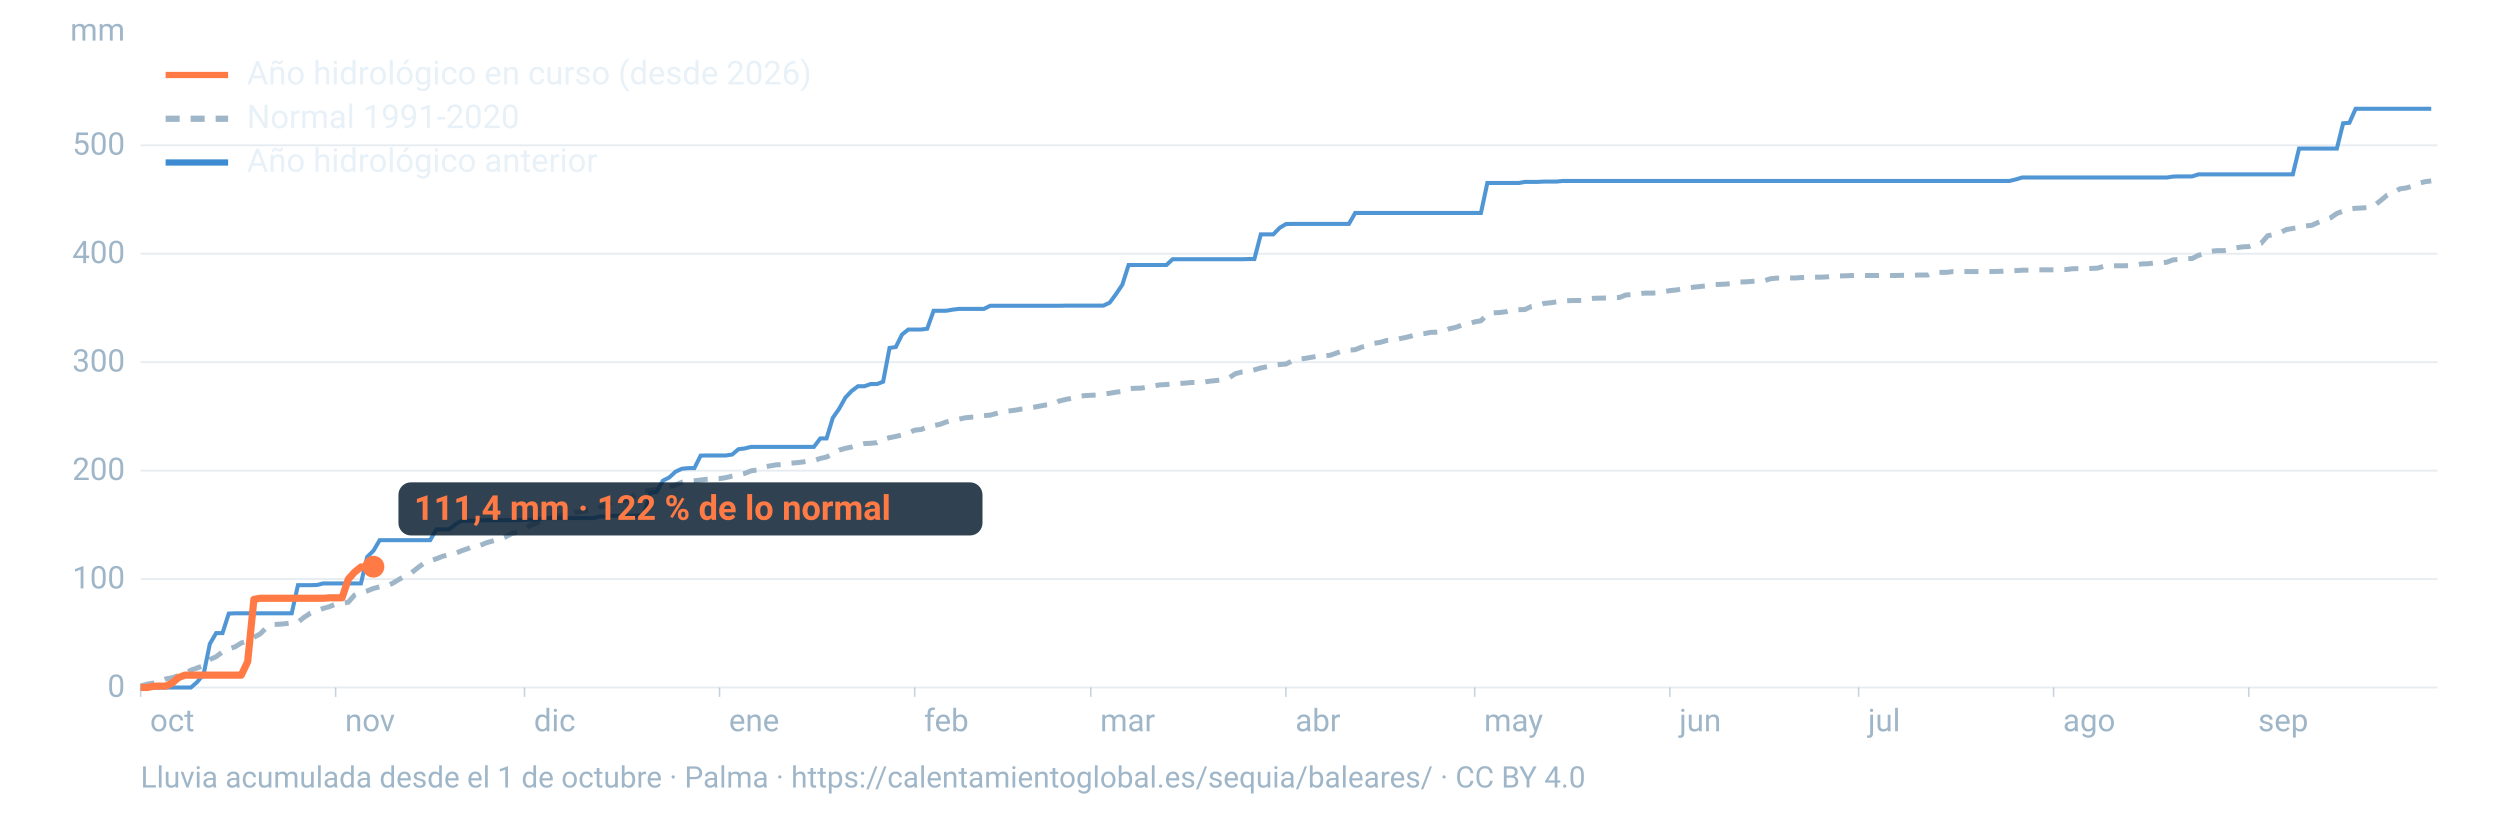
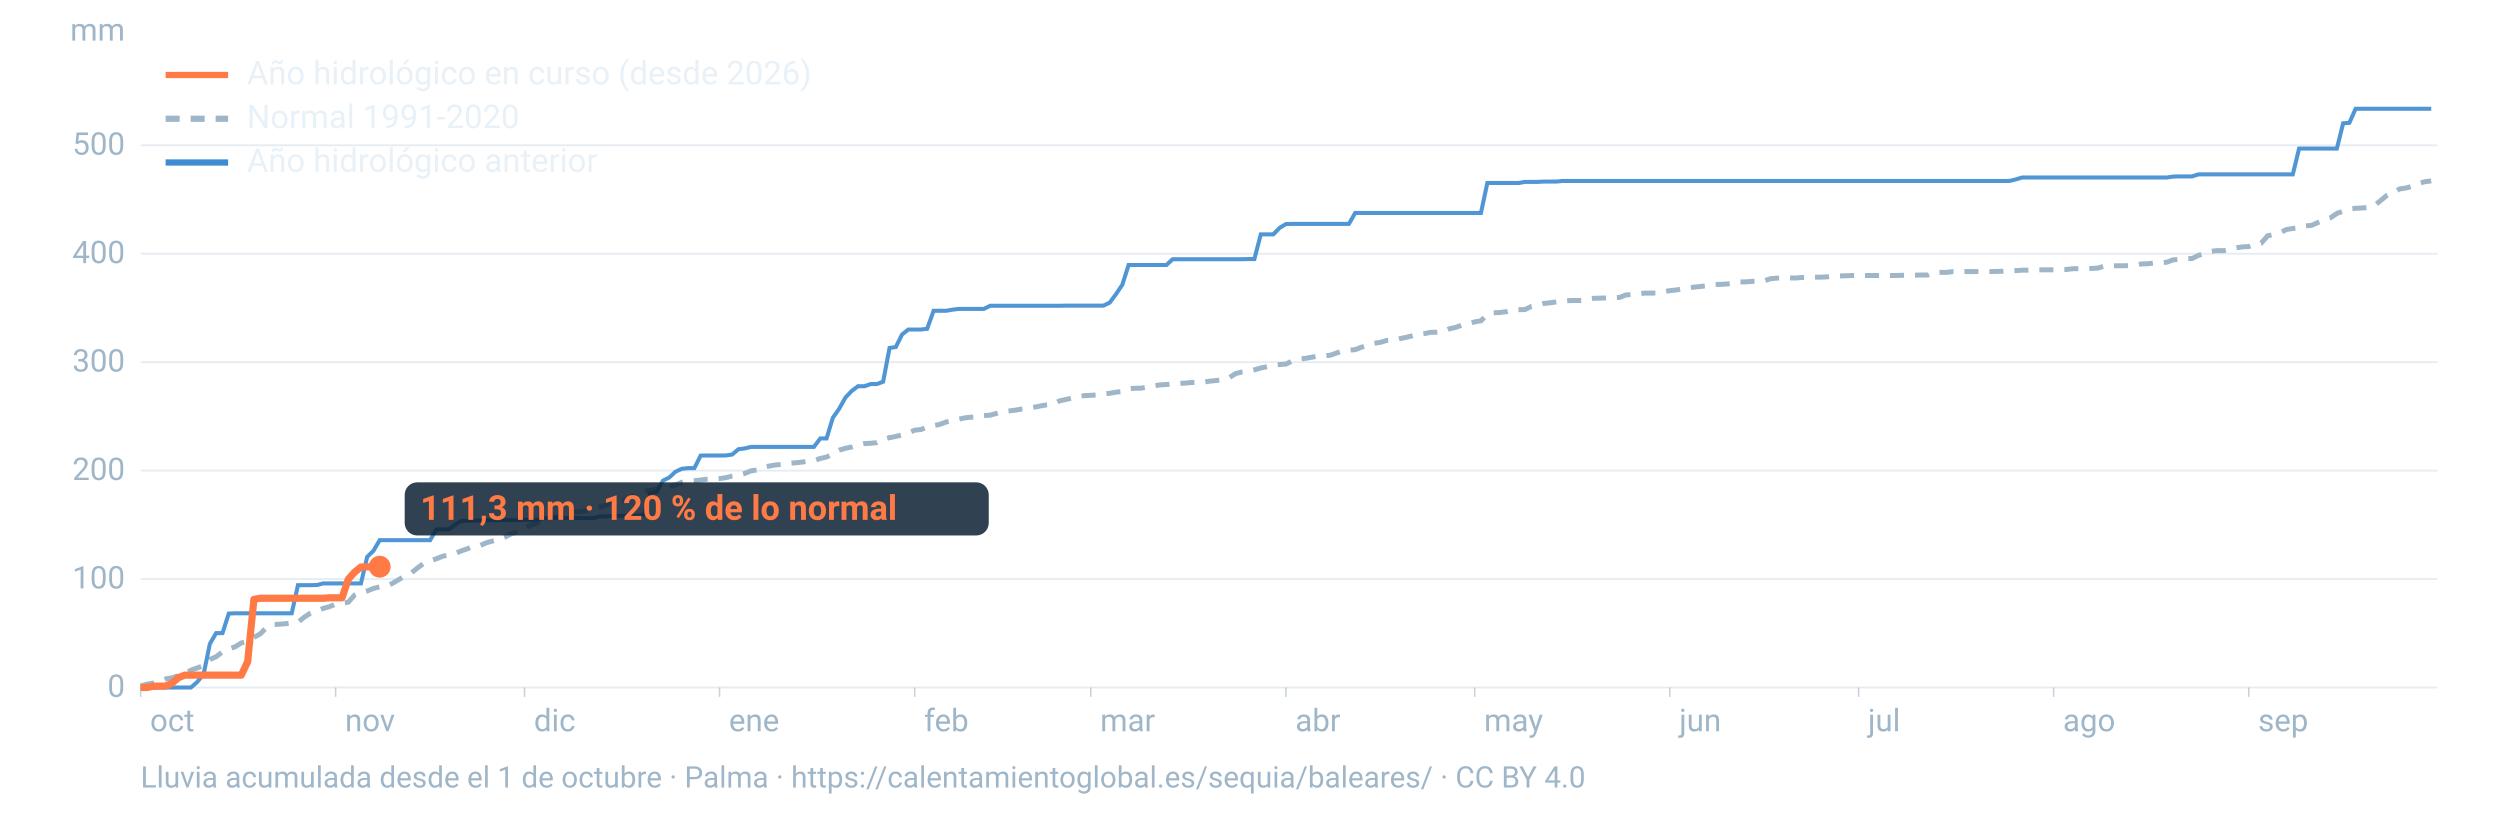
<svg xmlns="http://www.w3.org/2000/svg" viewBox="0 0 1600 520" width="1600" height="520" role="img" aria-labelledby="t d" font-family="-apple-system,BlinkMacSystemFont,'Segoe UI',Roboto,Helvetica,Arial,sans-serif">
  <line x1="90" x2="1560" y1="440.0" y2="440.0" stroke="#9fb6c8" stroke-opacity="0.25" stroke-width="1.2" />
  <text x="80" y="446.0" font-size="20" fill="#9fb6c8" text-anchor="end">0</text>
  <line x1="90" x2="1560" y1="370.6" y2="370.6" stroke="#9fb6c8" stroke-opacity="0.25" stroke-width="1.2" />
  <text x="80" y="376.6" font-size="20" fill="#9fb6c8" text-anchor="end">100</text>
  <line x1="90" x2="1560" y1="301.2" y2="301.2" stroke="#9fb6c8" stroke-opacity="0.25" stroke-width="1.2" />
  <text x="80" y="307.2" font-size="20" fill="#9fb6c8" text-anchor="end">200</text>
  <line x1="90" x2="1560" y1="231.8" y2="231.8" stroke="#9fb6c8" stroke-opacity="0.25" stroke-width="1.2" />
  <text x="80" y="237.8" font-size="20" fill="#9fb6c8" text-anchor="end">300</text>
  <line x1="90" x2="1560" y1="162.4" y2="162.4" stroke="#9fb6c8" stroke-opacity="0.25" stroke-width="1.2" />
  <text x="80" y="168.4" font-size="20" fill="#9fb6c8" text-anchor="end">400</text>
  <line x1="90" x2="1560" y1="93.0" y2="93.0" stroke="#9fb6c8" stroke-opacity="0.25" stroke-width="1.2" />
  <text x="80" y="99.0" font-size="20" fill="#9fb6c8" text-anchor="end">500</text>
  <text x="80" y="26" font-size="20" fill="#9fb6c8" text-anchor="end">mm</text>
  <text x="96.0" y="468" font-size="20" fill="#9fb6c8">oct</text>
  <line x1="90.0" x2="90.0" y1="440" y2="446" stroke="#9fb6c8" stroke-opacity="0.6" />
  <text x="220.8" y="468" font-size="20" fill="#9fb6c8">nov</text>
  <line x1="214.8" x2="214.8" y1="440" y2="446" stroke="#9fb6c8" stroke-opacity="0.6" />
  <text x="341.7" y="468" font-size="20" fill="#9fb6c8">dic</text>
  <line x1="335.7" x2="335.7" y1="440" y2="446" stroke="#9fb6c8" stroke-opacity="0.6" />
  <text x="466.5" y="468" font-size="20" fill="#9fb6c8">ene</text>
  <line x1="460.5" x2="460.5" y1="440" y2="446" stroke="#9fb6c8" stroke-opacity="0.6" />
  <text x="591.4" y="468" font-size="20" fill="#9fb6c8">feb</text>
  <line x1="585.4" x2="585.4" y1="440" y2="446" stroke="#9fb6c8" stroke-opacity="0.6" />
  <text x="704.1" y="468" font-size="20" fill="#9fb6c8">mar</text>
  <line x1="698.1" x2="698.1" y1="440" y2="446" stroke="#9fb6c8" stroke-opacity="0.6" />
  <text x="829.0" y="468" font-size="20" fill="#9fb6c8">abr</text>
  <line x1="823.0" x2="823.0" y1="440" y2="446" stroke="#9fb6c8" stroke-opacity="0.6" />
  <text x="949.8" y="468" font-size="20" fill="#9fb6c8">may</text>
  <line x1="943.8" x2="943.8" y1="440" y2="446" stroke="#9fb6c8" stroke-opacity="0.6" />
  <text x="1074.7" y="468" font-size="20" fill="#9fb6c8">jun</text>
  <line x1="1068.7" x2="1068.7" y1="440" y2="446" stroke="#9fb6c8" stroke-opacity="0.6" />
  <text x="1195.5" y="468" font-size="20" fill="#9fb6c8">jul</text>
  <line x1="1189.5" x2="1189.5" y1="440" y2="446" stroke="#9fb6c8" stroke-opacity="0.6" />
  <text x="1320.3" y="468" font-size="20" fill="#9fb6c8">ago</text>
  <line x1="1314.3" x2="1314.3" y1="440" y2="446" stroke="#9fb6c8" stroke-opacity="0.6" />
  <text x="1445.2" y="468" font-size="20" fill="#9fb6c8">sep</text>
  <line x1="1439.2" x2="1439.2" y1="440" y2="446" stroke="#9fb6c8" stroke-opacity="0.6" />
  <path d="M90.0,439.0L94.0,437.9L98.1,437.2L102.1,436.2L106.1,434.5L110.1,433.8L114.2,432.4L118.2,431.4L122.2,428.9L126.2,427.5L130.3,426.0L134.3,422.1L138.3,420.3L142.4,417.2L146.4,415.3L150.4,414.0L154.4,411.5L158.5,410.4L162.5,407.9L166.5,405.7L170.5,401.7L174.6,399.7L178.6,399.5L182.6,399.2L186.7,398.6L190.7,398.2L194.7,395.0L198.7,392.4L202.8,390.9L206.8,389.4L210.8,388.3L214.8,386.6L218.9,386.1L222.9,385.4L226.9,380.9L231.0,379.3L235.0,378.2L239.0,376.6L243.0,375.6L247.1,375.1L251.1,373.4L255.1,371.0L259.2,368.6L263.2,366.7L267.2,363.5L271.2,360.5L275.3,359.0L279.3,357.6L283.3,356.0L287.3,355.1L291.4,354.2L295.4,352.5L299.4,351.1L303.5,349.3L307.5,349.0L311.5,347.3L315.5,346.2L319.6,345.1L323.6,343.6L327.6,341.4L331.6,340.5L335.7,338.0L339.7,336.2L343.7,334.6L347.8,332.6L351.8,331.5L355.8,330.8L359.8,329.7L363.9,329.2L367.9,327.9L371.9,327.4L375.9,326.7L380.0,326.0L384.0,324.6L388.0,323.3L392.1,321.0L396.1,320.3L400.1,320.3L404.1,318.0L408.2,315.7L412.2,314.3L416.2,313.8L420.2,313.1L424.3,312.1L428.3,311.5L432.3,310.4L436.4,308.6L440.4,308.0L444.4,307.7L448.4,307.2L452.5,306.7L456.5,306.4L460.5,306.3L464.5,305.7L468.6,304.7L472.6,304.0L476.6,303.0L480.7,301.3L484.7,300.8L488.7,298.9L492.7,298.2L496.8,297.5L500.8,297.3L504.8,296.5L508.8,296.2L512.9,295.8L516.9,295.2L520.9,294.8L525.0,293.4L529.0,292.5L533.0,290.5L537.0,288.1L541.1,286.9L545.1,286.1L549.1,284.8L553.2,283.9L557.2,283.7L561.2,283.3L565.2,281.2L569.3,280.1L573.3,279.3L577.3,278.4L581.3,277.1L585.4,275.3L589.4,274.9L593.4,273.3L597.5,272.4L601.5,271.6L605.5,270.1L609.5,269.2L613.6,268.3L617.6,267.4L621.6,267.0L625.6,266.9L629.7,266.0L633.7,265.7L637.7,264.6L641.8,263.4L645.8,263.0L649.8,262.5L653.8,261.8L657.9,261.2L661.9,260.6L665.9,259.8L669.9,259.1L674.0,258.7L678.0,256.6L682.0,255.7L686.1,254.8L690.1,253.8L694.1,253.2L698.1,253.0L702.2,252.8L706.2,252.2L710.2,251.7L714.2,251.0L718.3,250.5L722.3,248.8L726.3,248.5L730.4,248.4L734.4,247.7L738.4,247.0L742.4,246.3L746.5,246.1L750.5,245.7L754.5,245.4L758.5,245.2L762.6,244.8L766.6,244.8L770.6,244.5L774.7,243.9L778.7,243.5L782.7,243.0L786.7,241.7L790.8,239.1L794.8,238.1L798.8,237.7L802.8,236.7L806.9,235.5L810.9,234.7L814.9,233.7L819.0,233.3L823.0,233.0L827.0,231.0L831.0,229.8L835.1,229.4L839.1,228.7L843.1,228.0L847.2,227.7L851.2,227.4L855.2,226.0L859.2,224.6L863.3,224.1L867.3,223.8L871.3,222.2L875.3,221.2L879.4,219.7L883.4,219.1L887.4,217.9L891.5,217.8L895.5,216.8L899.5,216.0L903.5,215.0L907.6,213.9L911.6,213.5L915.6,212.7L919.6,212.6L923.7,212.2L927.7,210.4L931.7,209.5L935.8,208.0L939.8,207.4L943.8,206.0L947.8,205.3L951.9,201.3L955.9,200.2L959.9,200.0L963.9,199.5L968.0,198.3L972.0,198.2L976.0,198.1L980.1,196.1L984.1,195.4L988.1,194.2L992.1,193.8L996.2,193.2L1000.2,192.7L1004.2,192.4L1008.2,192.3L1012.3,192.3L1016.3,191.3L1020.3,190.9L1024.4,190.8L1028.4,190.7L1032.4,190.5L1036.4,190.4L1040.5,188.8L1044.5,188.5L1048.5,188.1L1052.5,187.6L1056.6,187.6L1060.6,187.5L1064.6,186.7L1068.7,186.0L1072.7,185.6L1076.7,184.9L1080.7,184.2L1084.8,183.7L1088.8,183.3L1092.8,182.8L1096.8,182.1L1100.9,182.0L1104.9,181.8L1108.9,181.3L1113.0,180.4L1117.0,180.4L1121.0,180.1L1125.0,179.9L1129.1,179.7L1133.1,178.4L1137.1,178.0L1141.2,178.0L1145.2,177.9L1149.2,177.9L1153.2,177.6L1157.3,177.5L1161.3,177.4L1165.3,177.4L1169.3,177.2L1173.4,176.7L1177.4,176.6L1181.4,176.5L1185.5,176.3L1189.5,176.3L1193.5,176.3L1197.5,176.3L1201.6,176.3L1205.6,176.3L1209.6,176.3L1213.6,176.3L1217.7,176.2L1221.7,176.2L1225.7,176.1L1229.8,176.0L1233.8,176.0L1237.8,174.3L1241.8,174.3L1245.9,174.3L1249.9,173.8L1253.9,173.8L1257.9,173.8L1262.0,173.8L1266.0,173.8L1270.0,173.8L1274.1,173.8L1278.1,173.7L1282.1,173.6L1286.1,173.4L1290.2,173.2L1294.2,172.9L1298.2,172.9L1302.2,172.8L1306.3,172.7L1310.3,172.7L1314.3,172.7L1318.4,172.5L1322.4,172.5L1326.4,172.0L1330.4,171.9L1334.5,171.9L1338.5,171.8L1342.5,171.6L1346.5,170.4L1350.6,170.2L1354.6,170.1L1358.6,170.1L1362.7,170.0L1366.7,169.7L1370.7,168.9L1374.7,168.8L1378.8,168.3L1382.8,168.2L1386.8,167.8L1390.8,166.3L1394.9,166.0L1398.9,165.5L1402.9,165.5L1407.0,163.4L1411.0,162.2L1415.0,160.8L1419.0,160.4L1423.1,160.4L1427.1,159.7L1431.1,158.6L1435.2,158.0L1439.2,157.8L1443.2,156.3L1447.2,155.6L1451.3,150.9L1455.3,150.1L1459.3,148.9L1463.3,146.9L1467.4,146.2L1471.4,145.7L1475.4,144.6L1479.5,144.2L1483.5,142.4L1487.5,140.8L1491.5,139.4L1495.6,136.6L1499.6,135.1L1503.6,133.7L1507.6,133.3L1511.7,133.1L1515.7,132.8L1519.7,131.5L1523.8,128.2L1527.8,124.9L1531.8,123.4L1535.8,120.9L1539.9,120.3L1543.9,119.2L1547.9,117.4L1551.9,116.3L1556.0,115.8" fill="none" stroke="#9fb6c8" stroke-width="3.2" stroke-dasharray="9 7" />
  <path d="M90.0,440.0L94.0,440.0L98.1,440.0L102.1,440.0L106.1,440.0L110.1,440.0L114.2,440.0L118.2,440.0L122.2,440.0L126.2,436.5L130.3,431.5L134.3,412.1L138.3,405.2L142.4,405.2L146.4,392.7L150.4,392.5L154.4,392.5L158.5,392.5L162.5,392.5L166.5,392.5L170.5,392.5L174.6,392.5L178.6,392.5L182.6,392.5L186.7,392.5L190.7,374.5L194.7,374.5L198.7,374.5L202.8,374.4L206.8,373.4L210.8,373.4L214.8,373.4L218.9,373.4L222.9,373.4L226.9,373.4L231.0,373.4L235.0,356.4L239.0,352.5L243.0,345.7L247.1,345.7L251.1,345.7L255.1,345.7L259.2,345.7L263.2,345.7L267.2,345.7L271.2,345.7L275.3,345.7L279.3,338.8L283.3,338.8L287.3,338.8L291.4,335.6L295.4,333.3L299.4,333.3L303.5,333.3L307.5,333.0L311.5,332.9L315.5,332.9L319.6,332.9L323.6,332.9L327.6,332.9L331.6,332.9L335.7,332.7L339.7,332.7L343.7,332.7L347.8,331.6L351.8,331.6L355.8,331.6L359.8,331.6L363.9,331.6L367.9,331.6L371.9,331.6L375.9,331.6L380.0,331.6L384.0,330.5L388.0,330.5L392.1,330.1L396.1,330.1L400.1,330.1L404.1,330.1L408.2,330.1L412.2,329.2L416.2,315.5L420.2,314.9L424.3,307.6L428.3,305.6L432.3,301.9L436.4,300.0L440.4,299.6L444.4,299.6L448.4,291.6L452.5,291.5L456.5,291.5L460.5,291.5L464.5,291.5L468.6,290.9L472.6,287.5L476.6,287.0L480.7,286.0L484.7,286.0L488.7,286.0L492.7,286.0L496.8,286.0L500.8,286.0L504.8,286.0L508.8,286.0L512.9,286.0L516.9,286.0L520.9,286.0L525.0,280.6L529.0,280.6L533.0,267.4L537.0,261.7L541.1,254.4L545.1,250.2L549.1,247.2L553.2,247.2L557.2,245.8L561.2,245.8L565.2,244.3L569.3,222.7L573.3,222.1L577.3,214.1L581.3,210.9L585.4,210.9L589.4,210.9L593.4,210.4L597.5,198.9L601.5,198.9L605.5,198.9L609.5,198.2L613.6,197.7L617.6,197.7L621.6,197.7L625.6,197.7L629.7,197.7L633.7,195.7L637.7,195.7L641.8,195.7L645.8,195.7L649.8,195.7L653.8,195.7L657.9,195.7L661.9,195.7L665.9,195.7L669.9,195.7L674.0,195.7L678.0,195.7L682.0,195.6L686.1,195.6L690.1,195.6L694.1,195.6L698.1,195.6L702.2,195.6L706.2,195.6L710.2,193.7L714.2,188.3L718.3,182.2L722.3,169.6L726.3,169.6L730.4,169.6L734.4,169.6L738.4,169.6L742.4,169.6L746.5,169.6L750.5,165.9L754.5,165.9L758.5,165.9L762.6,165.9L766.6,165.9L770.6,165.9L774.7,165.9L778.7,165.9L782.7,165.9L786.7,165.9L790.8,165.9L794.8,165.9L798.8,165.8L802.8,165.8L806.9,150.0L810.9,150.0L814.9,150.0L819.0,145.8L823.0,143.4L827.0,143.3L831.0,143.3L835.1,143.3L839.1,143.3L843.1,143.3L847.2,143.3L851.2,143.3L855.2,143.3L859.2,143.3L863.3,143.3L867.3,136.3L871.3,136.3L875.3,136.3L879.4,136.3L883.4,136.3L887.4,136.3L891.5,136.3L895.5,136.3L899.5,136.3L903.5,136.3L907.6,136.3L911.6,136.3L915.6,136.3L919.6,136.3L923.7,136.3L927.7,136.3L931.7,136.3L935.8,136.3L939.8,136.3L943.8,136.3L947.8,136.3L951.9,117.1L955.9,117.1L959.9,117.1L963.9,117.1L968.0,117.1L972.0,117.1L976.0,116.4L980.1,116.4L984.1,116.4L988.1,116.2L992.1,116.2L996.2,116.2L1000.2,115.8L1004.2,115.8L1008.2,115.8L1012.3,115.8L1016.3,115.8L1020.3,115.8L1024.4,115.8L1028.4,115.8L1032.4,115.8L1036.4,115.8L1040.5,115.8L1044.5,115.8L1048.5,115.8L1052.5,115.8L1056.6,115.8L1060.6,115.8L1064.6,115.8L1068.7,115.8L1072.7,115.8L1076.7,115.8L1080.7,115.8L1084.8,115.8L1088.8,115.8L1092.8,115.8L1096.8,115.8L1100.9,115.8L1104.9,115.8L1108.9,115.8L1113.0,115.8L1117.0,115.8L1121.0,115.8L1125.0,115.8L1129.1,115.8L1133.1,115.8L1137.1,115.8L1141.2,115.8L1145.2,115.8L1149.2,115.8L1153.2,115.8L1157.3,115.8L1161.3,115.8L1165.3,115.8L1169.3,115.8L1173.4,115.8L1177.4,115.8L1181.4,115.8L1185.5,115.8L1189.5,115.8L1193.5,115.8L1197.5,115.8L1201.6,115.8L1205.6,115.8L1209.6,115.8L1213.6,115.8L1217.7,115.8L1221.7,115.8L1225.7,115.8L1229.8,115.8L1233.8,115.8L1237.8,115.8L1241.8,115.8L1245.9,115.8L1249.9,115.8L1253.9,115.8L1257.9,115.8L1262.0,115.8L1266.0,115.8L1270.0,115.8L1274.1,115.8L1278.1,115.8L1282.1,115.8L1286.1,115.8L1290.2,114.8L1294.2,113.6L1298.2,113.6L1302.2,113.6L1306.3,113.6L1310.3,113.6L1314.3,113.6L1318.4,113.6L1322.4,113.6L1326.4,113.6L1330.4,113.6L1334.5,113.6L1338.5,113.6L1342.5,113.6L1346.5,113.6L1350.6,113.6L1354.6,113.6L1358.6,113.6L1362.7,113.6L1366.7,113.6L1370.7,113.6L1374.7,113.6L1378.8,113.6L1382.8,113.6L1386.8,113.6L1390.8,113.0L1394.9,112.9L1398.9,112.9L1402.9,112.9L1407.0,111.6L1411.0,111.6L1415.0,111.6L1419.0,111.6L1423.1,111.6L1427.1,111.6L1431.1,111.6L1435.2,111.6L1439.2,111.6L1443.2,111.6L1447.2,111.6L1451.3,111.6L1455.3,111.6L1459.3,111.6L1463.3,111.6L1467.4,111.6L1471.4,95.1L1475.4,95.1L1479.5,95.1L1483.5,95.1L1487.5,95.1L1491.5,95.1L1495.6,95.1L1499.6,78.9L1503.6,78.6L1507.6,69.6L1511.7,69.6L1515.7,69.6L1519.7,69.6L1523.8,69.6L1527.8,69.6L1531.8,69.6L1535.8,69.6L1539.9,69.6L1543.9,69.6L1547.9,69.6L1551.9,69.6L1556.0,69.6" fill="none" stroke="#3d8bd1" stroke-width="2.6" stroke-opacity="0.9" />
-   <path d="M90.0,440.0L94.0,440.0L98.1,439.2L102.1,439.1L106.1,439.1L110.1,437.2L114.2,433.7L118.2,432.1L122.2,432.1L126.2,432.1L130.3,432.1L134.3,432.1L138.3,432.1L142.4,432.1L146.4,432.1L150.4,432.1L154.4,432.1L158.5,423.5L162.5,383.6L166.5,382.9L170.5,382.9L174.6,382.9L178.6,382.9L182.6,382.9L186.7,382.9L190.7,382.9L194.7,382.9L198.7,382.9L202.8,382.9L206.8,382.9L210.8,382.6L214.8,382.6L218.9,382.6L222.9,370.7L226.9,366.2L231.0,362.9L235.0,362.8L239.0,362.7" fill="none" stroke="#ff7a45" stroke-width="4.6" stroke-linejoin="round" />
-   <circle cx="239.0" cy="362.7" r="7" fill="#ff7a45" />
-   <rect x="255.0" y="308.7" width="373.8" height="34" rx="8" fill="#0c2133" fill-opacity="0.85" />
-   <text x="265.0" y="332.7" font-size="22" font-weight="700" fill="#ff7a45">111,4 mm · 122 % de lo normal</text>
+   <path d="M90.0,440.0L94.0,440.0L98.1,439.2L102.1,439.1L106.1,439.1L110.1,437.2L114.2,433.7L118.2,432.1L122.2,432.1L126.2,432.1L130.3,432.1L134.3,432.1L138.3,432.1L142.4,432.1L146.4,432.1L150.4,432.1L154.4,432.1L158.5,423.5L162.5,383.6L166.5,382.9L170.5,382.9L174.6,382.9L178.6,382.9L182.6,382.9L186.7,382.9L190.7,382.9L194.7,382.9L198.7,382.9L202.8,382.9L206.8,382.9L210.8,382.6L214.8,382.6L218.9,382.6L222.9,370.7L226.9,366.2L231.0,362.9L235.0,362.8L239.0,362.8L243.0,362.7" fill="none" stroke="#ff7a45" stroke-width="4.6" stroke-linejoin="round" />
+   <circle cx="243.0" cy="362.7" r="7" fill="#ff7a45" />
+   <rect x="259.0" y="308.7" width="373.8" height="34" rx="8" fill="#0c2133" fill-opacity="0.85" />
+   <text x="269.0" y="332.7" font-size="22" font-weight="700" fill="#ff7a45">111,3 mm · 120 % de lo normal</text>
  <line x1="106" x2="146" y1="48" y2="48" stroke="#ff7a45" stroke-width="4" />
  <text x="158" y="54" font-size="21" fill="#e8f1f8">Año hidrológico en curso (desde 2026)</text>
  <line x1="106" x2="146" y1="76" y2="76" stroke="#9fb6c8" stroke-width="4" stroke-dasharray="9 7" />
  <text x="158" y="82" font-size="21" fill="#e8f1f8">Normal 1991-2020</text>
  <line x1="106" x2="146" y1="104" y2="104" stroke="#3d8bd1" stroke-width="4" />
  <text x="158" y="110" font-size="21" fill="#e8f1f8">Año hidrológico anterior</text>
  <text x="90" y="504" font-size="19" fill="#9fb6c8">Lluvia acumulada desde el 1 de octubre · Palma · https://calentamientoglobal.es/sequia/baleares/ · CC BY 4.0</text>
</svg>
